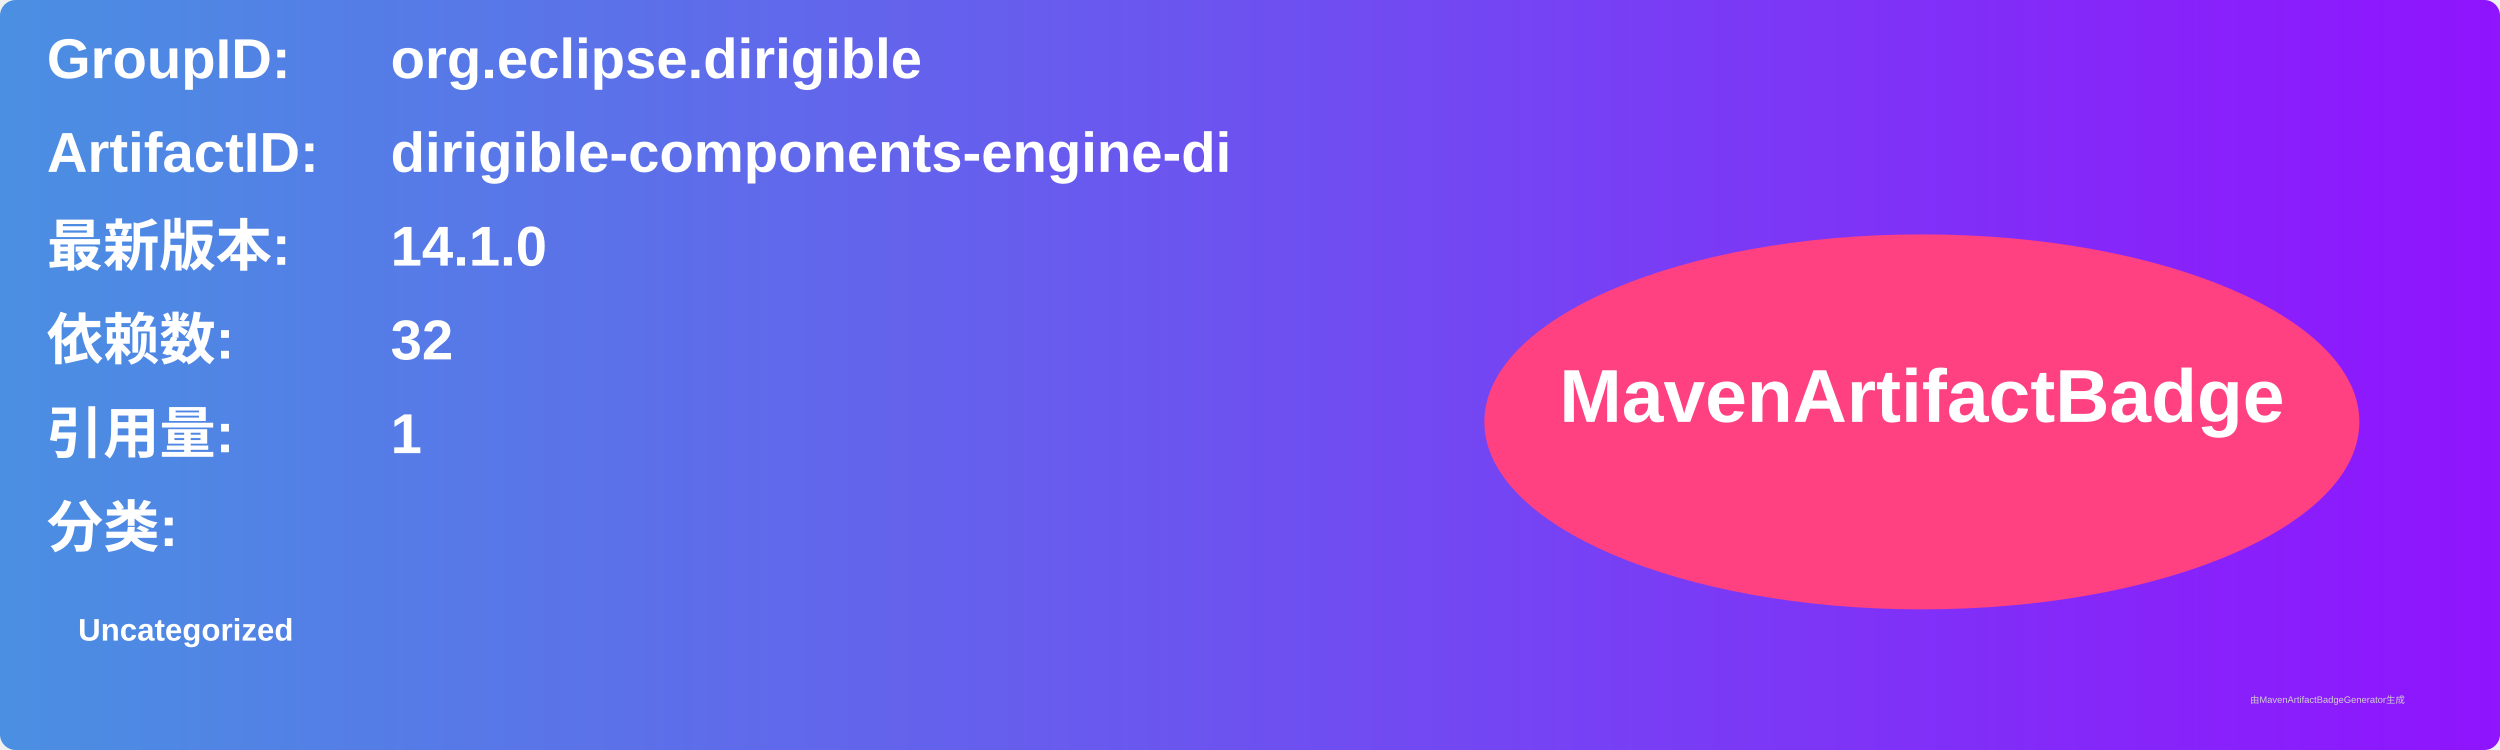
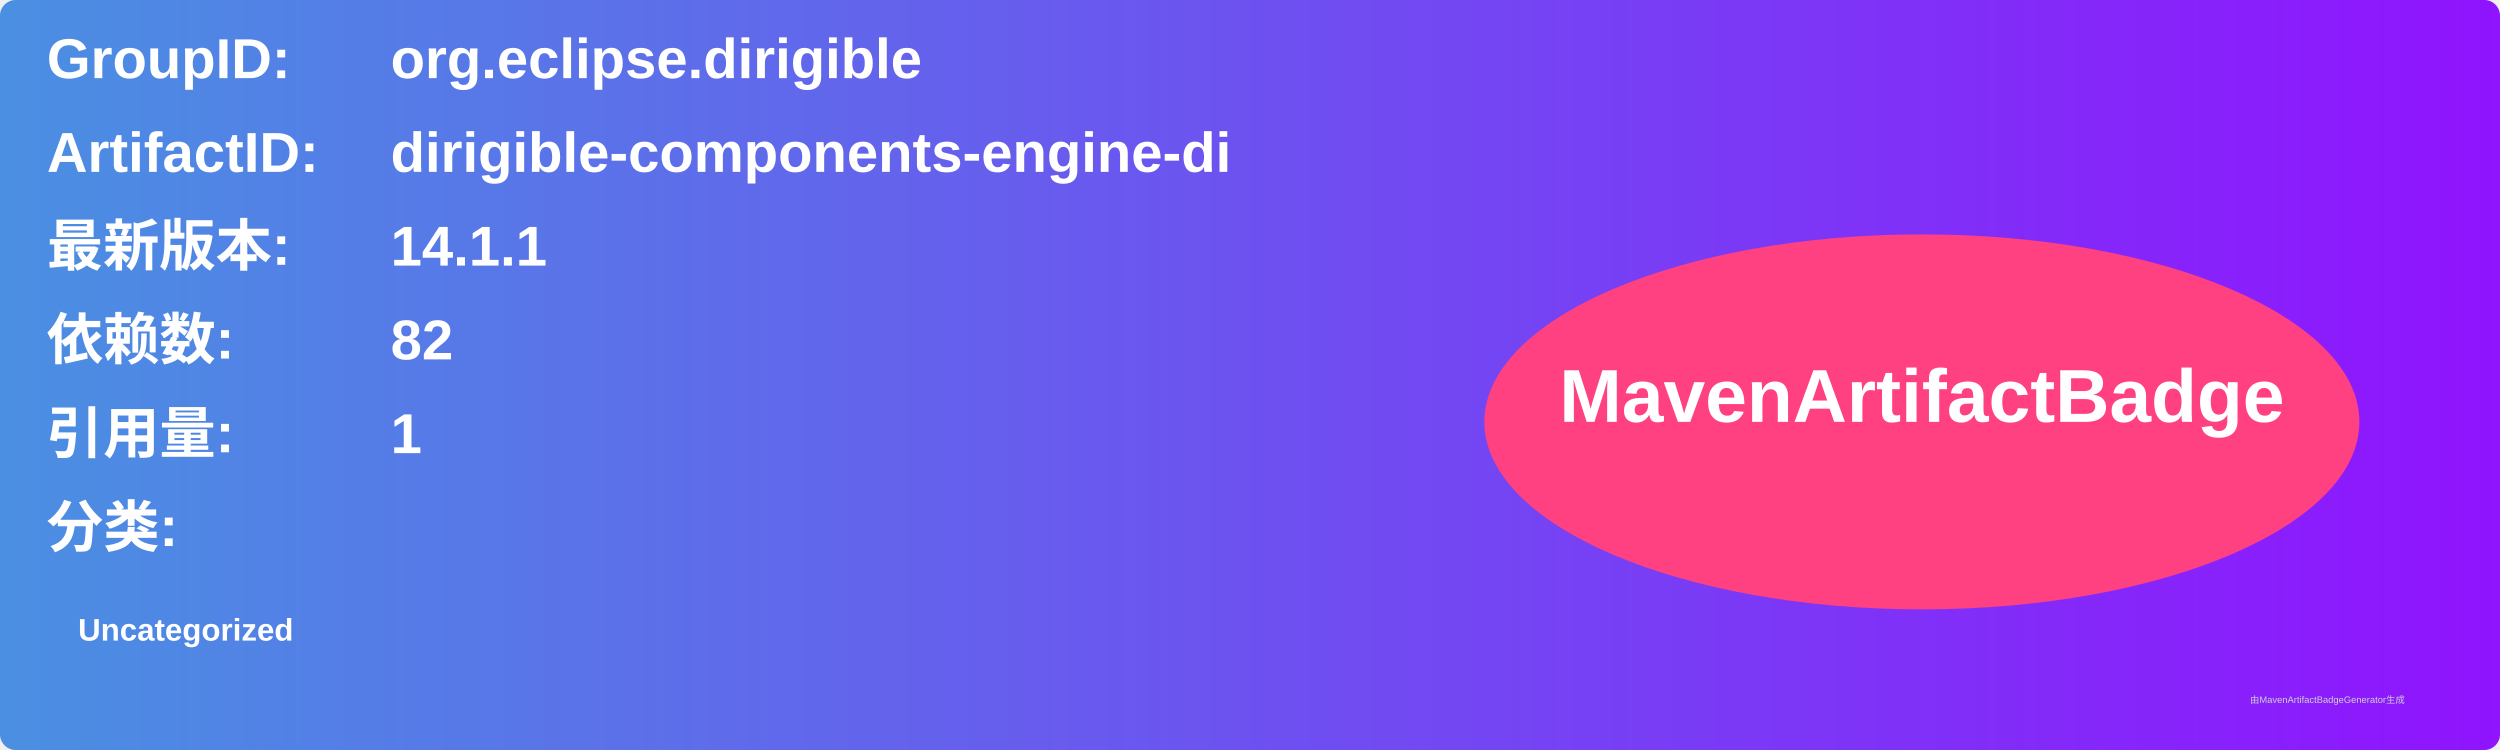
<svg xmlns="http://www.w3.org/2000/svg" width="800" height="240" viewBox="0 0 800 240">
  <linearGradient id="grad" x1="0%" y1="0%" x2="100%" y2="0%">
    <stop offset="0%" stop-color="#4a90e2" />
    <stop offset="100%" stop-color="#9013fe" />
  </linearGradient>
  <rect width="100%" height="100%" rx="5" ry="5" fill="url(#grad)" />
  <g transform="translate(15, 15)">
    <text x="0" y="10" font-family="Arial" font-size="18" fill="white" font-weight="bold" width="260">GroupID:</text>
    <text x="110" y="10" font-family="Arial" font-size="18" fill="white" font-weight="bold" width="460">org.eclipse.dirigible</text>
    <text x="0" y="40" font-family="Arial" font-size="18" fill="white" font-weight="bold" width="260">ArtifactID:</text>
    <text x="110" y="40" font-family="Arial" font-size="18" fill="white" font-weight="bold" width="460">dirigible-components-engine-di</text>
    <text x="0" y="70" font-family="Arial" font-size="18" fill="white" font-weight="bold">最新版本:</text>
    <text x="110" y="70" font-family="Arial" font-size="18" fill="white" font-weight="bold">
-       <tspan font-weight="bold">14.1.0</tspan>
+       <tspan font-weight="bold">14.1.1</tspan>
    </text>
    <text x="0" y="100" font-family="Arial" font-size="18" fill="white" font-weight="bold">依赖数: </text>
    <text x="110" y="100" font-family="Arial" font-size="18" fill="white">
-       <tspan font-weight="bold">32</tspan>
+       <tspan font-weight="bold">82</tspan>
    </text>
    <text x="0" y="130" font-family="Arial" font-size="18" fill="white" font-weight="bold">引用量: </text>
    <text x="110" y="130" font-family="Arial" font-size="18" fill="white">
      <tspan font-weight="bold">1</tspan>
    </text>
    <text x="0" y="160" font-family="Arial" font-size="18" fill="white" font-weight="bold">分类:</text>
    <text x="10" y="190" font-family="Arial" font-size="10" fill="white">
      <tspan font-weight="bold">Uncategorized</tspan>
    </text>
    <ellipse cx="600" cy="120" rx="140" ry="60" fill="#ff4081" />
    <text x="600" y="120" text-anchor="middle" font-family="Arial" font-size="24" fill="white" font-weight="bold">MavenArtifactBadge</text>
  </g>
  <text x="720" y="225" font-family="Arial" font-size="3" fill="#d0d0d0">由MavenArtifactBadgeGenerator生成</text>
</svg>
